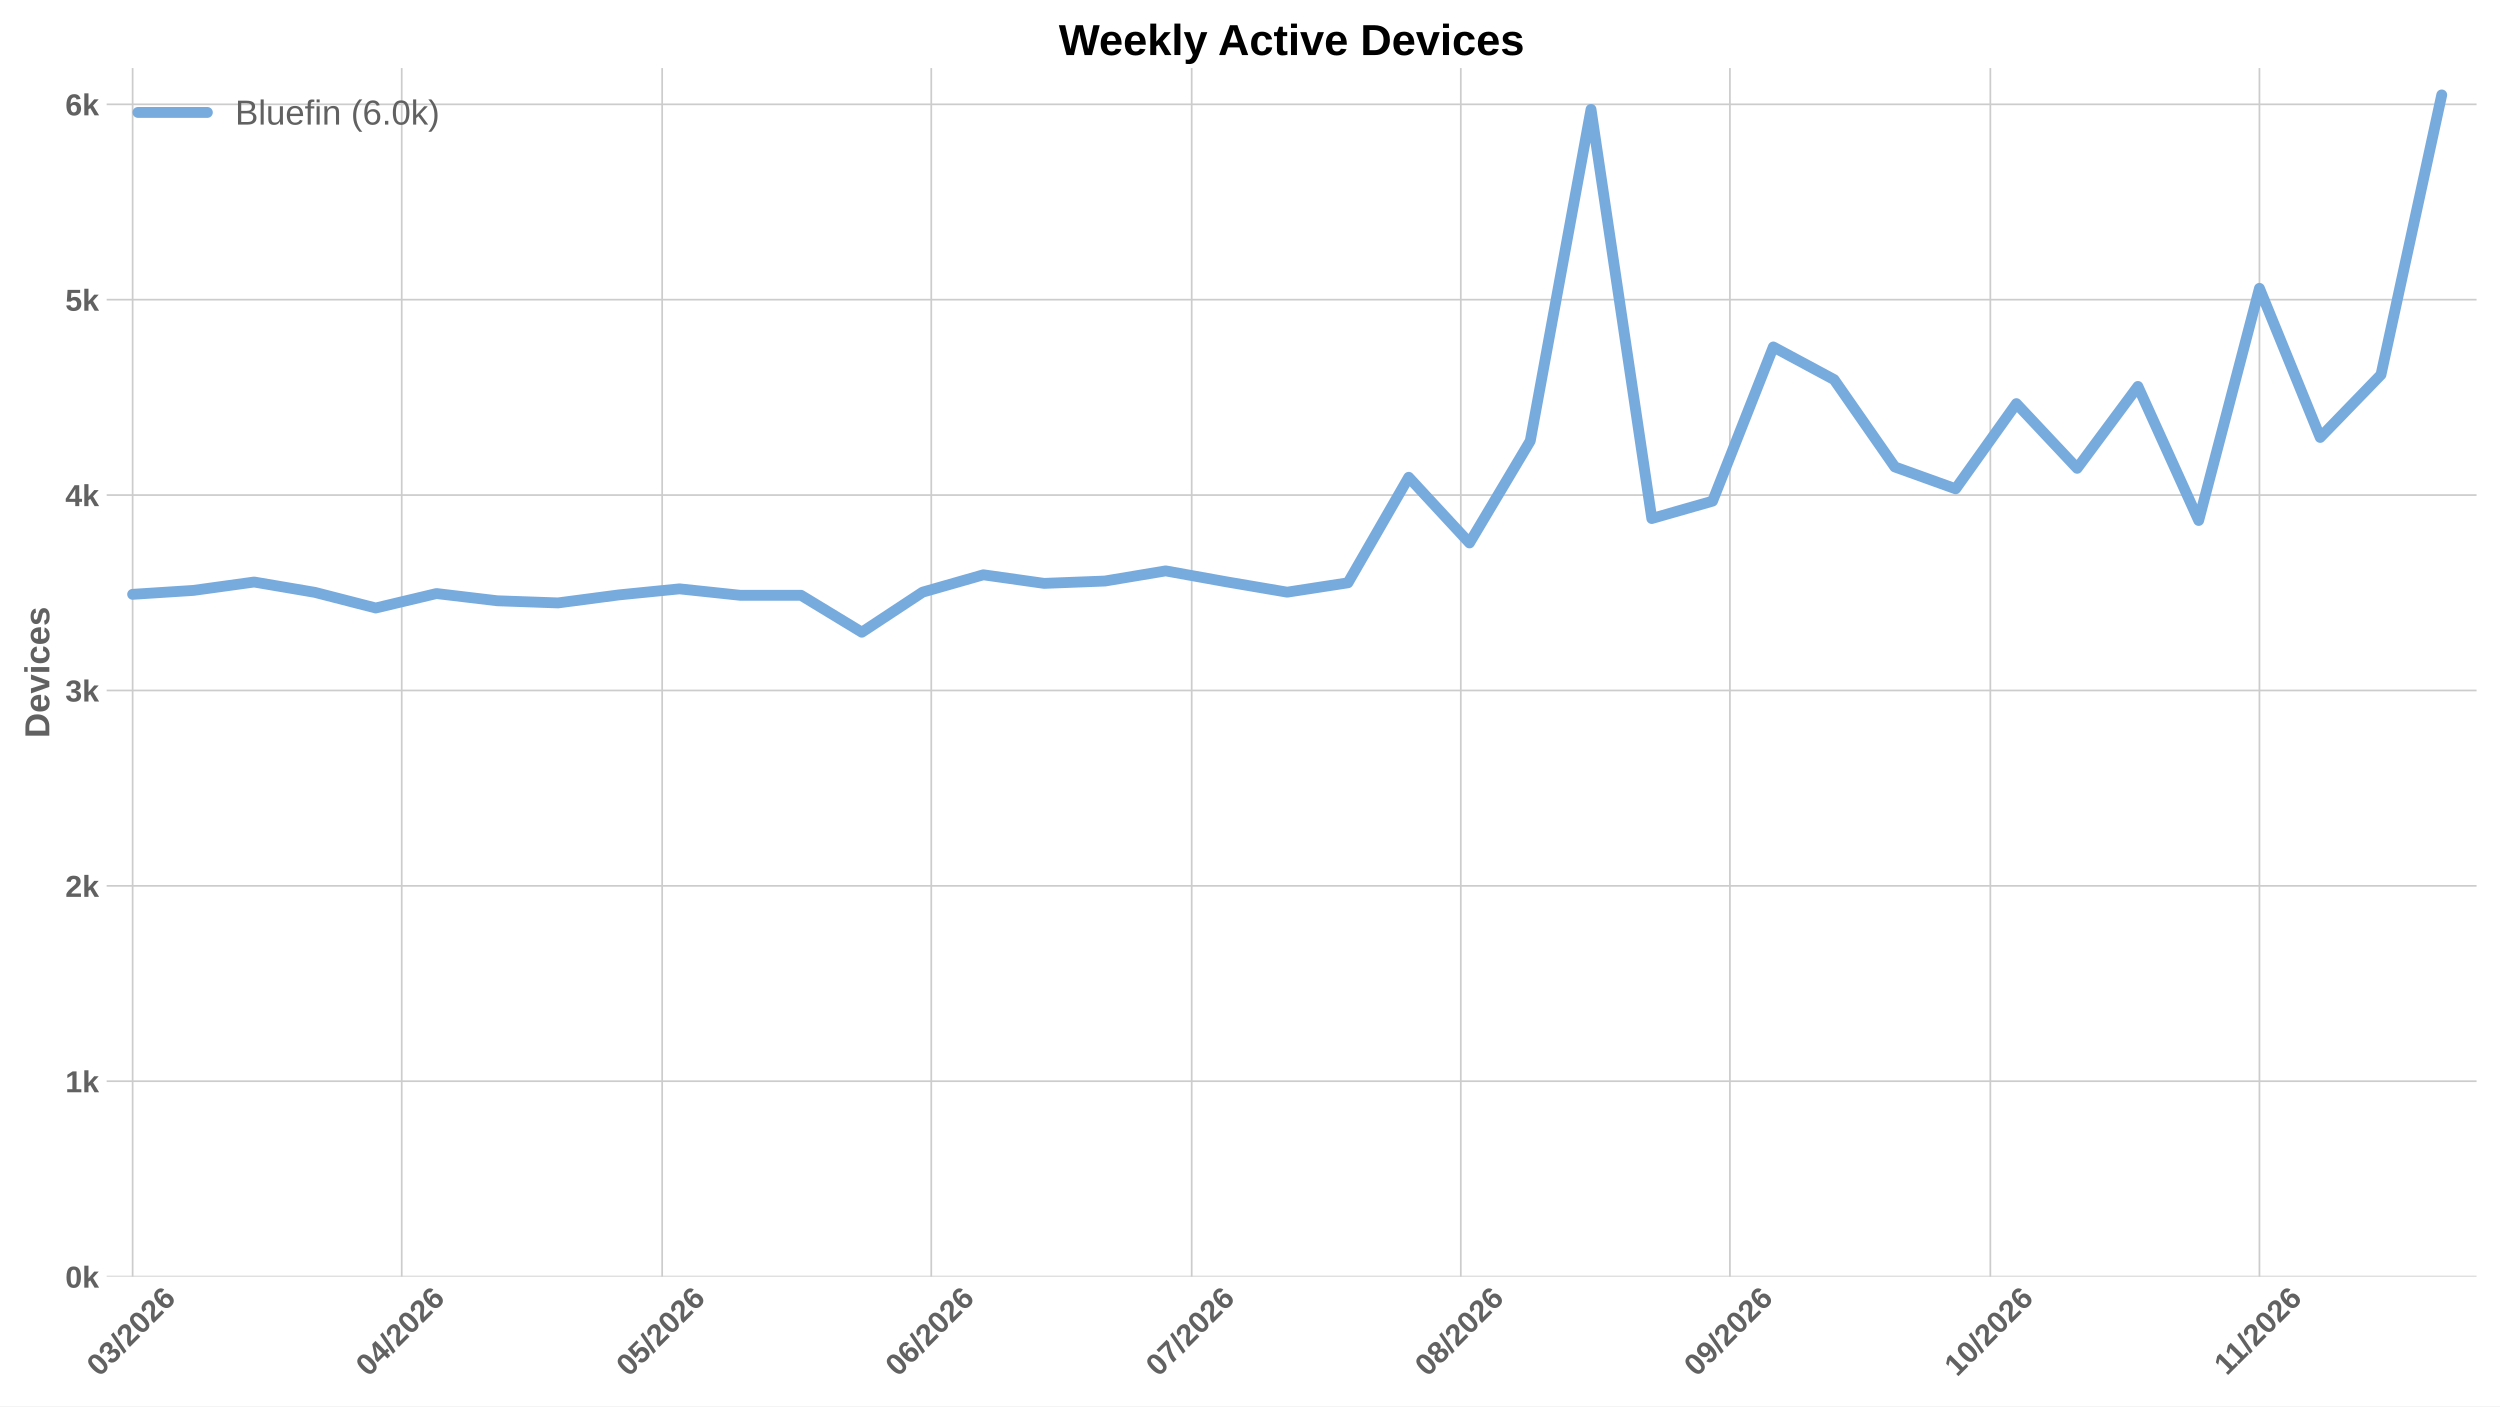
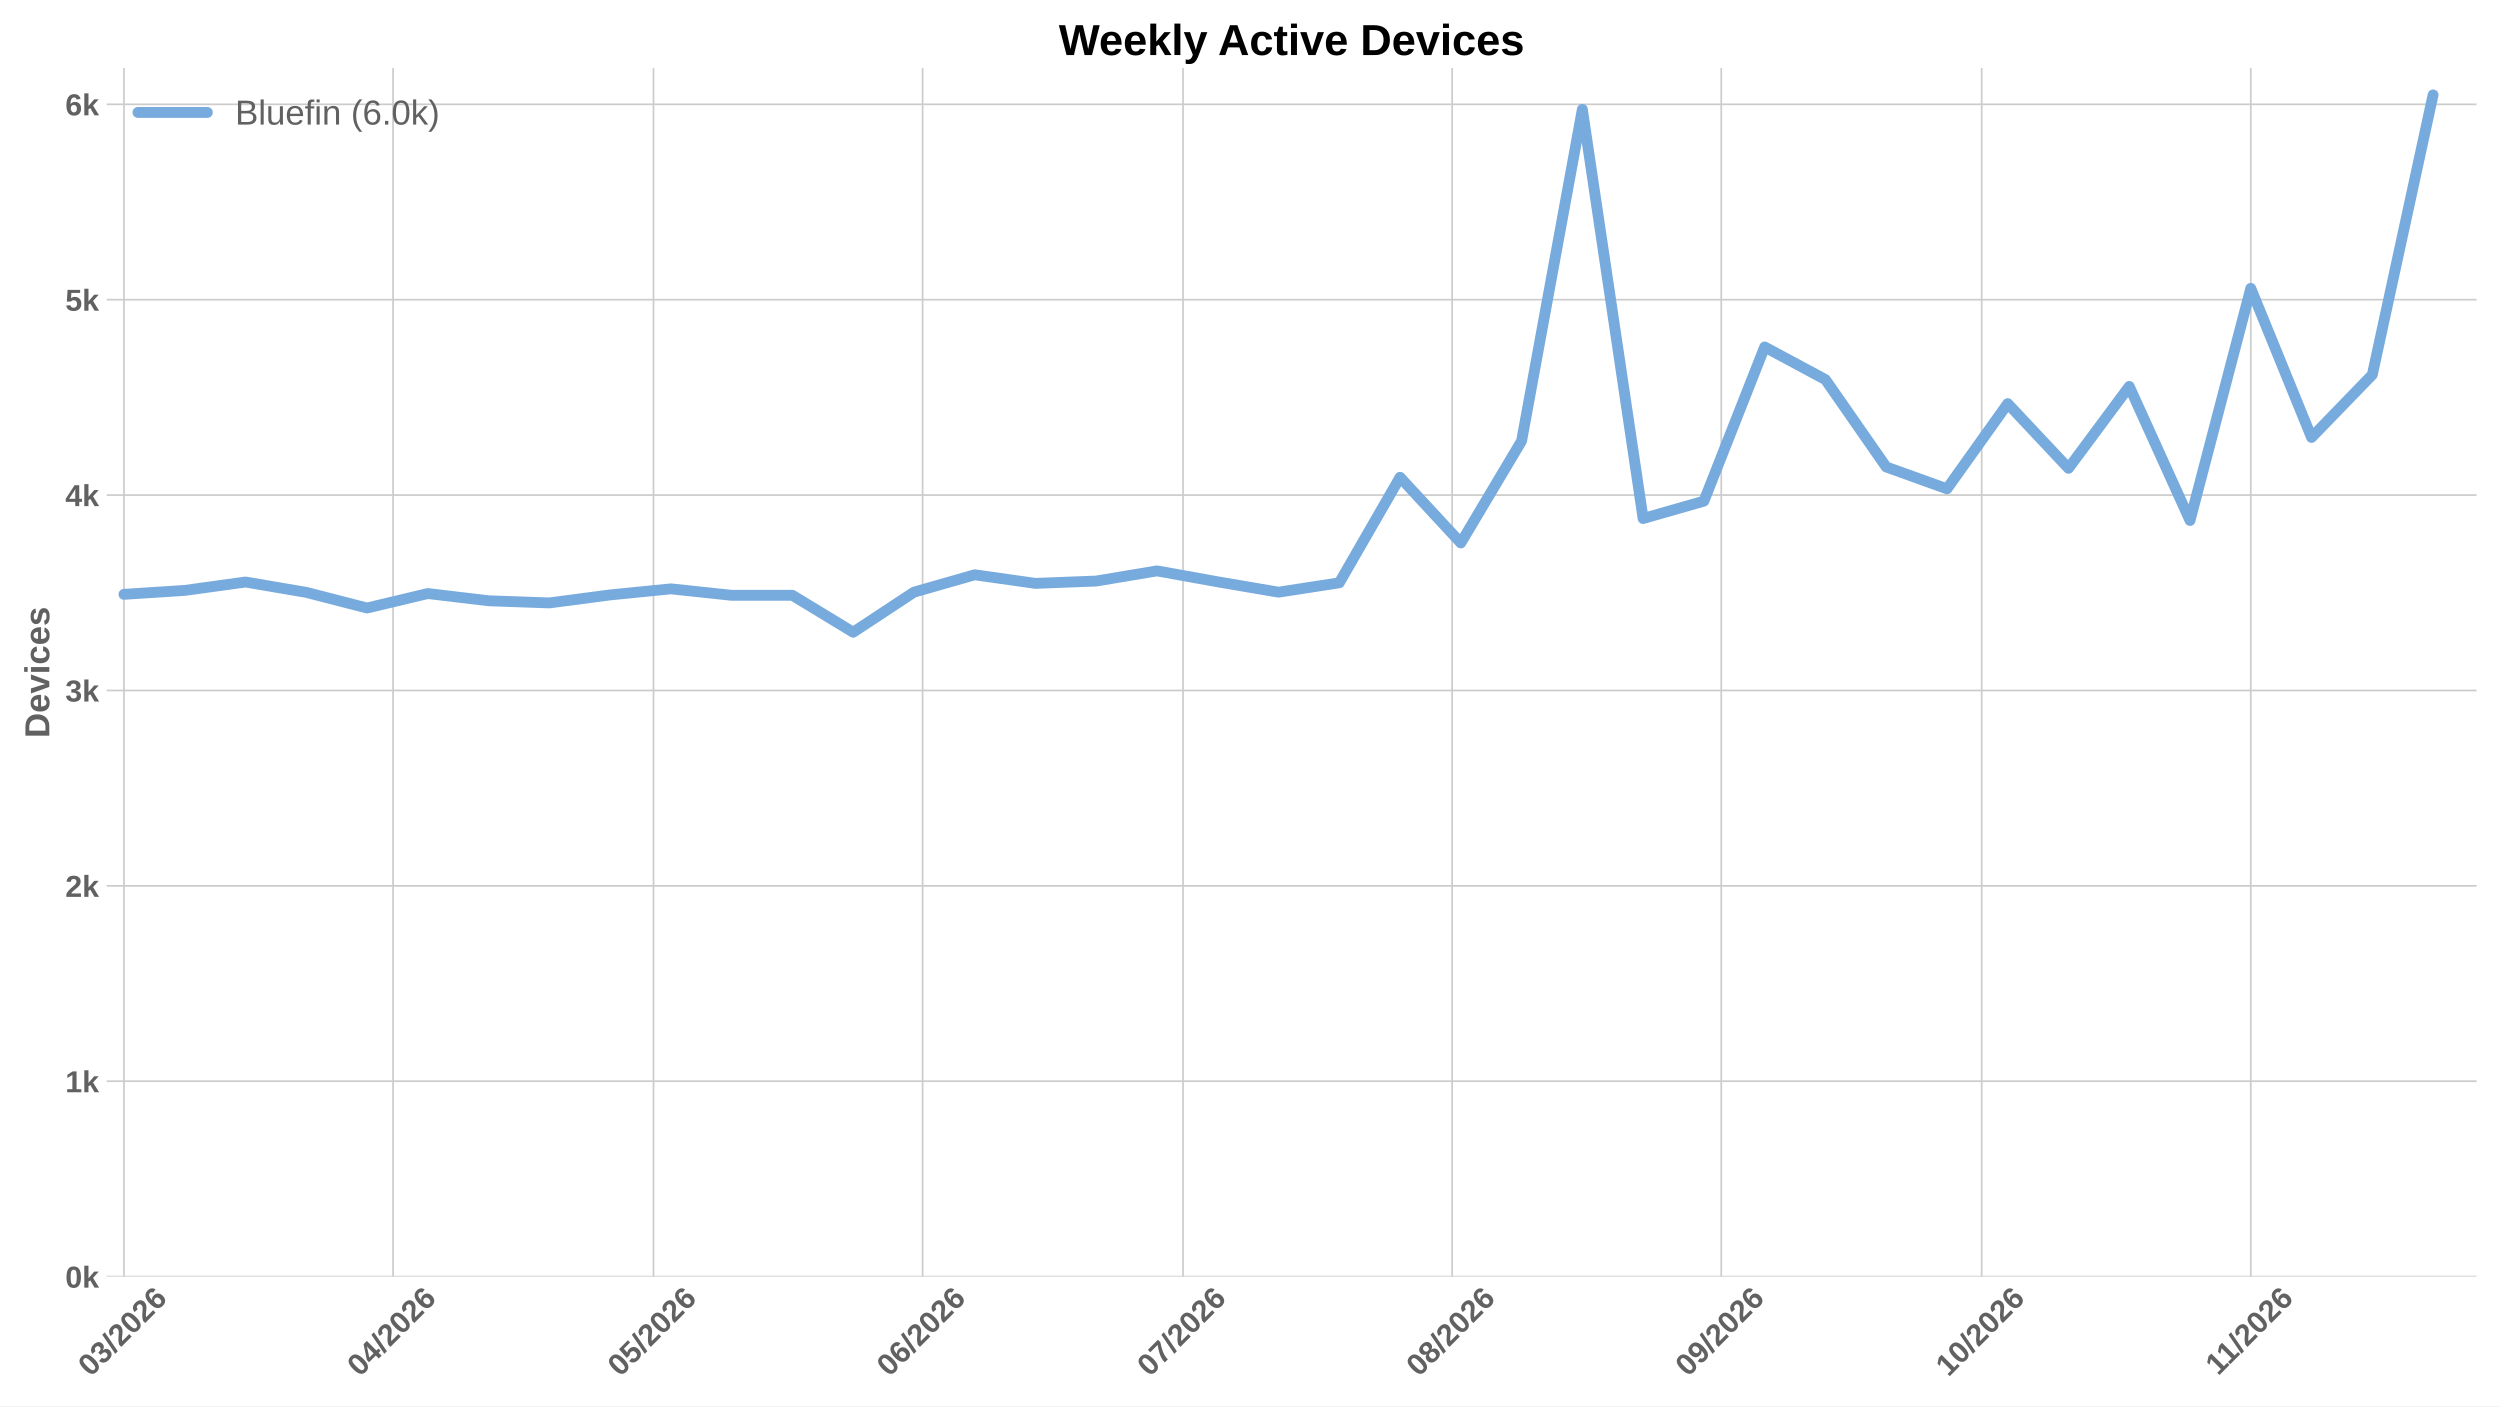
<svg xmlns="http://www.w3.org/2000/svg" xmlns:xlink="http://www.w3.org/1999/xlink" width="1152pt" height="648pt" viewBox="0 0 1152 648" version="1.1">
  <defs>
    <style type="text/css">*{stroke-linejoin: round; stroke-linecap: butt}</style>
  </defs>
  <g id="figure_1">
    <g id="patch_1">
      <path d="M 0 648  L 1152 648  L 1152 0  L 0 0  z " style="fill: #ffffff" />
    </g>
    <g id="axes_1">
      <g id="patch_2">
        <path d="M 49.156 588.262  L 1141.2 588.262  L 1141.2 31.361  L 49.156 31.361  z " style="fill: #ffffff" />
      </g>
      <g id="matplotlib.axis_1">
        <g id="xtick_1">
          <g id="line2d_1">
-             <path d="M 61.113 588.262  L 61.113 31.361  " clip-path="url(#p7c1d4685dc)" style="fill: none; stroke: #cccccc; stroke-width: 0.8; stroke-linecap: round" />
+             <path d="M 57.122 588.262  L 57.122 31.361  " clip-path="url(#p5a95081619)" style="fill: none; stroke: #cccccc; stroke-width: 0.8; stroke-linecap: round" />
          </g>
          <g id="line2d_2" />
          <g id="text_1">
-             <g style="fill: #616161" transform="translate(45.78479 634.7498) rotate(-45) scale(0.14 -0.14)">
+             <g style="fill: #616161" transform="translate(41.79386 634.7498) rotate(-45) scale(0.14 -0.14)">
              <defs>
                <path id="LiberationSans-Bold-13" d="M 3297 2203  Q 3297 1088 2914 512  Q 2531 -63 1766 -63  Q 253 -63 253 2203  Q 253 2994 418 3494  Q 584 3994 915 4231  Q 1247 4469 1791 4469  Q 2572 4469 2934 3903  Q 3297 3338 3297 2203  z M 2416 2203  Q 2416 2813 2356 3150  Q 2297 3488 2165 3634  Q 2034 3781 1784 3781  Q 1519 3781 1383 3632  Q 1247 3484 1189 3148  Q 1131 2813 1131 2203  Q 1131 1600 1192 1261  Q 1253 922 1386 775  Q 1519 628 1772 628  Q 2022 628 2158 783  Q 2294 938 2355 1278  Q 2416 1619 2416 2203  z " transform="scale(0.015625)" />
                <path id="LiberationSans-Bold-16" d="M 3328 1222  Q 3328 603 2922 265  Q 2516 -72 1766 -72  Q 1056 -72 637 254  Q 219 581 147 1197  L 1041 1275  Q 1125 641 1763 641  Q 2078 641 2253 797  Q 2428 953 2428 1275  Q 2428 1569 2215 1725  Q 2003 1881 1584 1881  L 1278 1881  L 1278 2591  L 1566 2591  Q 1944 2591 2134 2745  Q 2325 2900 2325 3188  Q 2325 3459 2173 3614  Q 2022 3769 1731 3769  Q 1459 3769 1292 3619  Q 1125 3469 1100 3194  L 222 3256  Q 291 3825 694 4147  Q 1097 4469 1747 4469  Q 2438 4469 2827 4158  Q 3216 3847 3216 3297  Q 3216 2884 2973 2618  Q 2731 2353 2275 2266  L 2275 2253  Q 2781 2194 3054 1920  Q 3328 1647 3328 1222  z " transform="scale(0.015625)" />
                <path id="LiberationSans-Bold-12" d="M 63 -128  L 972 4638  L 1716 4638  L 822 -128  L 63 -128  z " transform="scale(0.015625)" />
                <path id="LiberationSans-Bold-15" d="M 222 0  L 222 609  Q 394 988 711 1347  Q 1028 1706 1509 2097  Q 1972 2472 2158 2715  Q 2344 2959 2344 3194  Q 2344 3769 1766 3769  Q 1484 3769 1336 3617  Q 1188 3466 1144 3163  L 259 3213  Q 334 3825 717 4147  Q 1100 4469 1759 4469  Q 2472 4469 2853 4144  Q 3234 3819 3234 3231  Q 3234 2922 3112 2672  Q 2991 2422 2800 2211  Q 2609 2000 2376 1815  Q 2144 1631 1925 1456  Q 1706 1281 1526 1103  Q 1347 925 1259 722  L 3303 722  L 3303 0  L 222 0  z " transform="scale(0.015625)" />
                <path id="LiberationSans-Bold-19" d="M 3328 1441  Q 3328 738 2934 337  Q 2541 -63 1847 -63  Q 1069 -63 651 482  Q 234 1028 234 2100  Q 234 3278 657 3873  Q 1081 4469 1869 4469  Q 2428 4469 2751 4222  Q 3075 3975 3209 3456  L 2381 3341  Q 2263 3775 1850 3775  Q 1497 3775 1295 3422  Q 1094 3069 1094 2350  Q 1234 2584 1484 2709  Q 1734 2834 2050 2834  Q 2641 2834 2984 2459  Q 3328 2084 3328 1441  z M 2447 1416  Q 2447 1791 2273 1989  Q 2100 2188 1797 2188  Q 1506 2188 1331 2002  Q 1156 1816 1156 1509  Q 1156 1125 1339 873  Q 1522 622 1819 622  Q 2116 622 2281 833  Q 2447 1044 2447 1416  z " transform="scale(0.015625)" />
              </defs>
              <use xlink:href="#LiberationSans-Bold-13" />
              <use xlink:href="#LiberationSans-Bold-16" transform="translate(55.60938 0)" />
              <use xlink:href="#LiberationSans-Bold-12" transform="translate(111.2188 0)" />
              <use xlink:href="#LiberationSans-Bold-15" transform="translate(139 0)" />
              <use xlink:href="#LiberationSans-Bold-13" transform="translate(194.6094 0)" />
              <use xlink:href="#LiberationSans-Bold-15" transform="translate(250.2188 0)" />
              <use xlink:href="#LiberationSans-Bold-19" transform="translate(305.8281 0)" />
            </g>
          </g>
        </g>
        <g id="xtick_2">
          <g id="line2d_3">
-             <path d="M 185.118 588.262  L 185.118 31.361  " clip-path="url(#p7c1d4685dc)" style="fill: none; stroke: #cccccc; stroke-width: 0.8; stroke-linecap: round" />
+             <path d="M 181.127 588.262  L 181.127 31.361  " clip-path="url(#p5a95081619)" style="fill: none; stroke: #cccccc; stroke-width: 0.8; stroke-linecap: round" />
          </g>
          <g id="line2d_4" />
          <g id="text_2">
-             <g style="fill: #616161" transform="translate(169.7898 634.7498) rotate(-45) scale(0.14 -0.14)">
+             <g style="fill: #616161" transform="translate(165.7989 634.7498) rotate(-45) scale(0.14 -0.14)">
              <defs>
                <path id="LiberationSans-Bold-17" d="M 2938 897  L 2938 0  L 2100 0  L 2100 897  L 97 897  L 97 1556  L 1956 4403  L 2938 4403  L 2938 1550  L 3525 1550  L 3525 897  L 2938 897  z M 2100 2991  Q 2100 3159 2111 3356  Q 2122 3553 2128 3609  Q 2047 3434 1834 3103  L 813 1550  L 2100 1550  L 2100 2991  z " transform="scale(0.015625)" />
              </defs>
              <use xlink:href="#LiberationSans-Bold-13" />
              <use xlink:href="#LiberationSans-Bold-17" transform="translate(55.60938 0)" />
              <use xlink:href="#LiberationSans-Bold-12" transform="translate(111.2188 0)" />
              <use xlink:href="#LiberationSans-Bold-15" transform="translate(139 0)" />
              <use xlink:href="#LiberationSans-Bold-13" transform="translate(194.6094 0)" />
              <use xlink:href="#LiberationSans-Bold-15" transform="translate(250.2188 0)" />
              <use xlink:href="#LiberationSans-Bold-19" transform="translate(305.8281 0)" />
            </g>
          </g>
        </g>
        <g id="xtick_3">
          <g id="line2d_5">
-             <path d="M 305.123 588.262  L 305.123 31.361  " clip-path="url(#p7c1d4685dc)" style="fill: none; stroke: #cccccc; stroke-width: 0.8; stroke-linecap: round" />
+             <path d="M 301.132 588.262  L 301.132 31.361  " clip-path="url(#p5a95081619)" style="fill: none; stroke: #cccccc; stroke-width: 0.8; stroke-linecap: round" />
          </g>
          <g id="line2d_6" />
          <g id="text_3">
-             <g style="fill: #616161" transform="translate(289.7947 634.7498) rotate(-45) scale(0.14 -0.14)">
+             <g style="fill: #616161" transform="translate(285.8038 634.7498) rotate(-45) scale(0.14 -0.14)">
              <defs>
                <path id="LiberationSans-Bold-18" d="M 3381 1466  Q 3381 766 2945 351  Q 2509 -63 1750 -63  Q 1088 -63 689 235  Q 291 534 197 1100  L 1075 1172  Q 1144 891 1319 762  Q 1494 634 1759 634  Q 2088 634 2283 843  Q 2478 1053 2478 1447  Q 2478 1794 2293 2001  Q 2109 2209 1778 2209  Q 1413 2209 1181 1925  L 325 1925  L 478 4403  L 3125 4403  L 3125 3750  L 1275 3750  L 1203 2638  Q 1522 2919 2000 2919  Q 2628 2919 3004 2528  Q 3381 2138 3381 1466  z " transform="scale(0.015625)" />
              </defs>
              <use xlink:href="#LiberationSans-Bold-13" />
              <use xlink:href="#LiberationSans-Bold-18" transform="translate(55.60938 0)" />
              <use xlink:href="#LiberationSans-Bold-12" transform="translate(111.2188 0)" />
              <use xlink:href="#LiberationSans-Bold-15" transform="translate(139 0)" />
              <use xlink:href="#LiberationSans-Bold-13" transform="translate(194.6094 0)" />
              <use xlink:href="#LiberationSans-Bold-15" transform="translate(250.2188 0)" />
              <use xlink:href="#LiberationSans-Bold-19" transform="translate(305.8281 0)" />
            </g>
          </g>
        </g>
        <g id="xtick_4">
          <g id="line2d_7">
-             <path d="M 429.128 588.262  L 429.128 31.361  " clip-path="url(#p7c1d4685dc)" style="fill: none; stroke: #cccccc; stroke-width: 0.8; stroke-linecap: round" />
+             <path d="M 425.137 588.262  L 425.137 31.361  " clip-path="url(#p5a95081619)" style="fill: none; stroke: #cccccc; stroke-width: 0.8; stroke-linecap: round" />
          </g>
          <g id="line2d_8" />
          <g id="text_4">
-             <g style="fill: #616161" transform="translate(413.7997 634.7498) rotate(-45) scale(0.14 -0.14)">
+             <g style="fill: #616161" transform="translate(409.8088 634.7498) rotate(-45) scale(0.14 -0.14)">
              <use xlink:href="#LiberationSans-Bold-13" />
              <use xlink:href="#LiberationSans-Bold-19" transform="translate(55.60938 0)" />
              <use xlink:href="#LiberationSans-Bold-12" transform="translate(111.2188 0)" />
              <use xlink:href="#LiberationSans-Bold-15" transform="translate(139 0)" />
              <use xlink:href="#LiberationSans-Bold-13" transform="translate(194.6094 0)" />
              <use xlink:href="#LiberationSans-Bold-15" transform="translate(250.2188 0)" />
              <use xlink:href="#LiberationSans-Bold-19" transform="translate(305.8281 0)" />
            </g>
          </g>
        </g>
        <g id="xtick_5">
          <g id="line2d_9">
-             <path d="M 549.133 588.262  L 549.133 31.361  " clip-path="url(#p7c1d4685dc)" style="fill: none; stroke: #cccccc; stroke-width: 0.8; stroke-linecap: round" />
+             <path d="M 545.142 588.262  L 545.142 31.361  " clip-path="url(#p5a95081619)" style="fill: none; stroke: #cccccc; stroke-width: 0.8; stroke-linecap: round" />
          </g>
          <g id="line2d_10" />
          <g id="text_5">
-             <g style="fill: #616161" transform="translate(533.8046 634.7498) rotate(-45) scale(0.14 -0.14)">
+             <g style="fill: #616161" transform="translate(529.8137 634.7498) rotate(-45) scale(0.14 -0.14)">
              <defs>
                <path id="LiberationSans-Bold-1a" d="M 3278 3706  Q 2981 3238 2717 2797  Q 2453 2356 2256 1911  Q 2059 1466 1945 995  Q 1831 525 1831 0  L 916 0  Q 916 550 1059 1064  Q 1203 1578 1475 2111  Q 1747 2644 2463 3681  L 275 3681  L 275 4403  L 3278 4403  L 3278 3706  z " transform="scale(0.015625)" />
              </defs>
              <use xlink:href="#LiberationSans-Bold-13" />
              <use xlink:href="#LiberationSans-Bold-1a" transform="translate(55.60938 0)" />
              <use xlink:href="#LiberationSans-Bold-12" transform="translate(111.2188 0)" />
              <use xlink:href="#LiberationSans-Bold-15" transform="translate(139 0)" />
              <use xlink:href="#LiberationSans-Bold-13" transform="translate(194.6094 0)" />
              <use xlink:href="#LiberationSans-Bold-15" transform="translate(250.2188 0)" />
              <use xlink:href="#LiberationSans-Bold-19" transform="translate(305.8281 0)" />
            </g>
          </g>
        </g>
        <g id="xtick_6">
          <g id="line2d_11">
-             <path d="M 673.138 588.262  L 673.138 31.361  " clip-path="url(#p7c1d4685dc)" style="fill: none; stroke: #cccccc; stroke-width: 0.8; stroke-linecap: round" />
+             <path d="M 669.147 588.262  L 669.147 31.361  " clip-path="url(#p5a95081619)" style="fill: none; stroke: #cccccc; stroke-width: 0.8; stroke-linecap: round" />
          </g>
          <g id="line2d_12" />
          <g id="text_6">
-             <g style="fill: #616161" transform="translate(657.8097 634.7498) rotate(-45) scale(0.14 -0.14)">
+             <g style="fill: #616161" transform="translate(653.8187 634.7498) rotate(-45) scale(0.14 -0.14)">
              <defs>
                <path id="LiberationSans-Bold-1b" d="M 3363 1241  Q 3363 622 2953 279  Q 2544 -63 1784 -63  Q 1031 -63 617 278  Q 203 619 203 1234  Q 203 1656 447 1945  Q 691 2234 1100 2303  L 1100 2316  Q 744 2394 525 2669  Q 306 2944 306 3303  Q 306 3844 689 4156  Q 1072 4469 1772 4469  Q 2488 4469 2870 4164  Q 3253 3859 3253 3297  Q 3253 2938 3036 2666  Q 2819 2394 2453 2322  L 2453 2309  Q 2878 2241 3120 1961  Q 3363 1681 3363 1241  z M 2350 3250  Q 2350 3563 2206 3708  Q 2063 3853 1772 3853  Q 1203 3853 1203 3250  Q 1203 2619 1778 2619  Q 2066 2619 2208 2766  Q 2350 2913 2350 3250  z M 2453 1313  Q 2453 2003 1766 2003  Q 1447 2003 1276 1822  Q 1106 1641 1106 1300  Q 1106 913 1275 734  Q 1444 556 1791 556  Q 2131 556 2292 734  Q 2453 913 2453 1313  z " transform="scale(0.015625)" />
              </defs>
              <use xlink:href="#LiberationSans-Bold-13" />
              <use xlink:href="#LiberationSans-Bold-1b" transform="translate(55.60938 0)" />
              <use xlink:href="#LiberationSans-Bold-12" transform="translate(111.2188 0)" />
              <use xlink:href="#LiberationSans-Bold-15" transform="translate(139 0)" />
              <use xlink:href="#LiberationSans-Bold-13" transform="translate(194.6094 0)" />
              <use xlink:href="#LiberationSans-Bold-15" transform="translate(250.2188 0)" />
              <use xlink:href="#LiberationSans-Bold-19" transform="translate(305.8281 0)" />
            </g>
          </g>
        </g>
        <g id="xtick_7">
          <g id="line2d_13">
-             <path d="M 797.143 588.262  L 797.143 31.361  " clip-path="url(#p7c1d4685dc)" style="fill: none; stroke: #cccccc; stroke-width: 0.8; stroke-linecap: round" />
+             <path d="M 793.152 588.262  L 793.152 31.361  " clip-path="url(#p5a95081619)" style="fill: none; stroke: #cccccc; stroke-width: 0.8; stroke-linecap: round" />
          </g>
          <g id="line2d_14" />
          <g id="text_7">
-             <g style="fill: #616161" transform="translate(781.8147 634.7498) rotate(-45) scale(0.14 -0.14)">
+             <g style="fill: #616161" transform="translate(777.8238 634.7498) rotate(-45) scale(0.14 -0.14)">
              <defs>
                <path id="LiberationSans-Bold-1c" d="M 3322 2272  Q 3322 1100 2894 518  Q 2466 -63 1678 -63  Q 1097 -63 767 185  Q 438 434 300 972  L 1125 1088  Q 1247 628 1688 628  Q 2056 628 2254 981  Q 2453 1334 2459 2028  Q 2341 1794 2070 1661  Q 1800 1528 1488 1528  Q 906 1528 564 1923  Q 222 2319 222 2994  Q 222 3688 623 4078  Q 1025 4469 1759 4469  Q 2550 4469 2936 3920  Q 3322 3372 3322 2272  z M 2394 2888  Q 2394 3297 2214 3539  Q 2034 3781 1738 3781  Q 1447 3781 1280 3570  Q 1113 3359 1113 2988  Q 1113 2622 1278 2401  Q 1444 2181 1741 2181  Q 2022 2181 2208 2373  Q 2394 2566 2394 2888  z " transform="scale(0.015625)" />
              </defs>
              <use xlink:href="#LiberationSans-Bold-13" />
              <use xlink:href="#LiberationSans-Bold-1c" transform="translate(55.60938 0)" />
              <use xlink:href="#LiberationSans-Bold-12" transform="translate(111.2188 0)" />
              <use xlink:href="#LiberationSans-Bold-15" transform="translate(139 0)" />
              <use xlink:href="#LiberationSans-Bold-13" transform="translate(194.6094 0)" />
              <use xlink:href="#LiberationSans-Bold-15" transform="translate(250.2188 0)" />
              <use xlink:href="#LiberationSans-Bold-19" transform="translate(305.8281 0)" />
            </g>
          </g>
        </g>
        <g id="xtick_8">
          <g id="line2d_15">
-             <path d="M 917.148 588.262  L 917.148 31.361  " clip-path="url(#p7c1d4685dc)" style="fill: none; stroke: #cccccc; stroke-width: 0.8; stroke-linecap: round" />
+             <path d="M 913.157 588.262  L 913.157 31.361  " clip-path="url(#p5a95081619)" style="fill: none; stroke: #cccccc; stroke-width: 0.8; stroke-linecap: round" />
          </g>
          <g id="line2d_16" />
          <g id="text_8">
-             <g style="fill: #616161" transform="translate(901.8196 634.7498) rotate(-45) scale(0.14 -0.14)">
+             <g style="fill: #616161" transform="translate(897.8286 634.7498) rotate(-45) scale(0.14 -0.14)">
              <defs>
                <path id="LiberationSans-Bold-14" d="M 403 0  L 403 653  L 1494 653  L 1494 3656  L 438 2997  L 438 3688  L 1541 4403  L 2372 4403  L 2372 653  L 3381 653  L 3381 0  L 403 0  z " transform="scale(0.015625)" />
              </defs>
              <use xlink:href="#LiberationSans-Bold-14" />
              <use xlink:href="#LiberationSans-Bold-13" transform="translate(55.60938 0)" />
              <use xlink:href="#LiberationSans-Bold-12" transform="translate(111.2188 0)" />
              <use xlink:href="#LiberationSans-Bold-15" transform="translate(139 0)" />
              <use xlink:href="#LiberationSans-Bold-13" transform="translate(194.6094 0)" />
              <use xlink:href="#LiberationSans-Bold-15" transform="translate(250.2188 0)" />
              <use xlink:href="#LiberationSans-Bold-19" transform="translate(305.8281 0)" />
            </g>
          </g>
        </g>
        <g id="xtick_9">
          <g id="line2d_17">
-             <path d="M 1041.153 588.262  L 1041.153 31.361  " clip-path="url(#p7c1d4685dc)" style="fill: none; stroke: #cccccc; stroke-width: 0.8; stroke-linecap: round" />
+             <path d="M 1037.162 588.262  L 1037.162 31.361  " clip-path="url(#p5a95081619)" style="fill: none; stroke: #cccccc; stroke-width: 0.8; stroke-linecap: round" />
          </g>
          <g id="line2d_18" />
          <g id="text_9">
-             <g style="fill: #616161" transform="translate(1026.098 634.2038) rotate(-45) scale(0.14 -0.14)">
+             <g style="fill: #616161" transform="translate(1022.107 634.2038) rotate(-45) scale(0.14 -0.14)">
              <use xlink:href="#LiberationSans-Bold-14" />
              <use xlink:href="#LiberationSans-Bold-14" transform="translate(50.09375 0)" />
              <use xlink:href="#LiberationSans-Bold-12" transform="translate(105.7031 0)" />
              <use xlink:href="#LiberationSans-Bold-15" transform="translate(133.4844 0)" />
              <use xlink:href="#LiberationSans-Bold-13" transform="translate(189.0938 0)" />
              <use xlink:href="#LiberationSans-Bold-15" transform="translate(244.7031 0)" />
              <use xlink:href="#LiberationSans-Bold-19" transform="translate(300.3125 0)" />
            </g>
          </g>
        </g>
      </g>
      <g id="matplotlib.axis_2">
        <g id="ytick_1">
          <g id="line2d_19">
-             <path d="M 49.156 588.262  L 1141.2 588.262  " clip-path="url(#p7c1d4685dc)" style="fill: none; stroke: #cccccc; stroke-width: 0.8; stroke-linecap: round" />
+             <path d="M 49.156 588.262  L 1141.2 588.262  " clip-path="url(#p5a95081619)" style="fill: none; stroke: #cccccc; stroke-width: 0.8; stroke-linecap: round" />
          </g>
          <g id="line2d_20" />
          <g id="text_10">
            <g style="fill: #616161" transform="translate(30.085 593.3584) scale(0.14 -0.14)">
              <defs>
                <path id="LiberationSans-Bold-4e" d="M 2606 0  L 1703 1531  L 1325 1269  L 1325 0  L 447 0  L 447 4638  L 1325 4638  L 1325 1981  L 2531 3381  L 3475 3381  L 2288 2063  L 3566 0  L 2606 0  z " transform="scale(0.015625)" />
              </defs>
              <use xlink:href="#LiberationSans-Bold-13" />
              <use xlink:href="#LiberationSans-Bold-4e" transform="translate(55.60938 0)" />
            </g>
          </g>
        </g>
        <g id="ytick_2">
          <g id="line2d_21">
-             <path d="M 49.156 498.229  L 1141.2 498.229  " clip-path="url(#p7c1d4685dc)" style="fill: none; stroke: #cccccc; stroke-width: 0.8; stroke-linecap: round" />
+             <path d="M 49.156 498.229  L 1141.2 498.229  " clip-path="url(#p5a95081619)" style="fill: none; stroke: #cccccc; stroke-width: 0.8; stroke-linecap: round" />
          </g>
          <g id="line2d_22" />
          <g id="text_11">
            <g style="fill: #616161" transform="translate(30.085 503.325) scale(0.14 -0.14)">
              <use xlink:href="#LiberationSans-Bold-14" />
              <use xlink:href="#LiberationSans-Bold-4e" transform="translate(55.60938 0)" />
            </g>
          </g>
        </g>
        <g id="ytick_3">
          <g id="line2d_23">
-             <path d="M 49.156 408.195  L 1141.2 408.195  " clip-path="url(#p7c1d4685dc)" style="fill: none; stroke: #cccccc; stroke-width: 0.8; stroke-linecap: round" />
+             <path d="M 49.156 408.195  L 1141.2 408.195  " clip-path="url(#p5a95081619)" style="fill: none; stroke: #cccccc; stroke-width: 0.8; stroke-linecap: round" />
          </g>
          <g id="line2d_24" />
          <g id="text_12">
            <g style="fill: #616161" transform="translate(30.085 413.2916) scale(0.14 -0.14)">
              <use xlink:href="#LiberationSans-Bold-15" />
              <use xlink:href="#LiberationSans-Bold-4e" transform="translate(55.60938 0)" />
            </g>
          </g>
        </g>
        <g id="ytick_4">
          <g id="line2d_25">
-             <path d="M 49.156 318.162  L 1141.2 318.162  " clip-path="url(#p7c1d4685dc)" style="fill: none; stroke: #cccccc; stroke-width: 0.8; stroke-linecap: round" />
+             <path d="M 49.156 318.162  L 1141.2 318.162  " clip-path="url(#p5a95081619)" style="fill: none; stroke: #cccccc; stroke-width: 0.8; stroke-linecap: round" />
          </g>
          <g id="line2d_26" />
          <g id="text_13">
            <g style="fill: #616161" transform="translate(30.085 323.2582) scale(0.14 -0.14)">
              <use xlink:href="#LiberationSans-Bold-16" />
              <use xlink:href="#LiberationSans-Bold-4e" transform="translate(55.60938 0)" />
            </g>
          </g>
        </g>
        <g id="ytick_5">
          <g id="line2d_27">
-             <path d="M 49.156 228.129  L 1141.2 228.129  " clip-path="url(#p7c1d4685dc)" style="fill: none; stroke: #cccccc; stroke-width: 0.8; stroke-linecap: round" />
+             <path d="M 49.156 228.129  L 1141.2 228.129  " clip-path="url(#p5a95081619)" style="fill: none; stroke: #cccccc; stroke-width: 0.8; stroke-linecap: round" />
          </g>
          <g id="line2d_28" />
          <g id="text_14">
            <g style="fill: #616161" transform="translate(30.085 233.2248) scale(0.14 -0.14)">
              <use xlink:href="#LiberationSans-Bold-17" />
              <use xlink:href="#LiberationSans-Bold-4e" transform="translate(55.60938 0)" />
            </g>
          </g>
        </g>
        <g id="ytick_6">
          <g id="line2d_29">
-             <path d="M 49.156 138.095  L 1141.2 138.095  " clip-path="url(#p7c1d4685dc)" style="fill: none; stroke: #cccccc; stroke-width: 0.8; stroke-linecap: round" />
+             <path d="M 49.156 138.095  L 1141.2 138.095  " clip-path="url(#p5a95081619)" style="fill: none; stroke: #cccccc; stroke-width: 0.8; stroke-linecap: round" />
          </g>
          <g id="line2d_30" />
          <g id="text_15">
            <g style="fill: #616161" transform="translate(30.085 143.1914) scale(0.14 -0.14)">
              <use xlink:href="#LiberationSans-Bold-18" />
              <use xlink:href="#LiberationSans-Bold-4e" transform="translate(55.60938 0)" />
            </g>
          </g>
        </g>
        <g id="ytick_7">
          <g id="line2d_31">
-             <path d="M 49.156 48.062  L 1141.2 48.062  " clip-path="url(#p7c1d4685dc)" style="fill: none; stroke: #cccccc; stroke-width: 0.8; stroke-linecap: round" />
+             <path d="M 49.156 48.062  L 1141.2 48.062  " clip-path="url(#p5a95081619)" style="fill: none; stroke: #cccccc; stroke-width: 0.8; stroke-linecap: round" />
          </g>
          <g id="line2d_32" />
          <g id="text_16">
            <g style="fill: #616161" transform="translate(30.085 53.15794) scale(0.14 -0.14)">
              <use xlink:href="#LiberationSans-Bold-19" />
              <use xlink:href="#LiberationSans-Bold-4e" transform="translate(55.60938 0)" />
            </g>
          </g>
        </g>
        <g id="text_17">
          <g style="fill: #616161" transform="translate(22.71781 340.0552) rotate(-90) scale(0.16 -0.16)">
            <defs>
              <path id="LiberationSans-Bold-27" d="M 4353 2234  Q 4353 1553 4086 1045  Q 3819 538 3330 269  Q 2841 0 2209 0  L 428 0  L 428 4403  L 2022 4403  Q 3134 4403 3743 3842  Q 4353 3281 4353 2234  z M 3425 2234  Q 3425 2944 3056 3317  Q 2688 3691 2003 3691  L 1350 3691  L 1350 713  L 2131 713  Q 2725 713 3075 1122  Q 3425 1531 3425 2234  z " transform="scale(0.015625)" />
              <path id="LiberationSans-Bold-48" d="M 1831 -63  Q 1069 -63 659 389  Q 250 841 250 1706  Q 250 2544 665 2994  Q 1081 3444 1844 3444  Q 2572 3444 2956 2961  Q 3341 2478 3341 1547  L 3341 1522  L 1172 1522  Q 1172 1028 1355 776  Q 1538 525 1875 525  Q 2341 525 2463 928  L 3291 856  Q 2931 -63 1831 -63  z M 1831 2891  Q 1522 2891 1355 2675  Q 1188 2459 1178 2072  L 2491 2072  Q 2466 2481 2294 2686  Q 2122 2891 1831 2891  z " transform="scale(0.015625)" />
              <path id="LiberationSans-Bold-59" d="M 2284 0  L 1234 0  L 25 3381  L 953 3381  L 1544 1491  Q 1591 1334 1766 709  Q 1797 838 1894 1159  Q 1991 1481 2613 3381  L 3531 3381  L 2284 0  z " transform="scale(0.015625)" />
              <path id="LiberationSans-Bold-4c" d="M 447 3991  L 447 4638  L 1325 4638  L 1325 3991  L 447 3991  z M 447 0  L 447 3381  L 1325 3381  L 1325 0  L 447 0  z " transform="scale(0.015625)" />
              <path id="LiberationSans-Bold-46" d="M 1856 -63  Q 1088 -63 669 395  Q 250 853 250 1672  Q 250 2509 672 2976  Q 1094 3444 1869 3444  Q 2466 3444 2856 3144  Q 3247 2844 3347 2316  L 2463 2272  Q 2425 2531 2275 2686  Q 2125 2841 1850 2841  Q 1172 2841 1172 1706  Q 1172 538 1863 538  Q 2113 538 2281 695  Q 2450 853 2491 1166  L 3372 1125  Q 3325 778 3123 506  Q 2922 234 2594 85  Q 2266 -63 1856 -63  z " transform="scale(0.015625)" />
              <path id="LiberationSans-Bold-56" d="M 3297 988  Q 3297 497 2895 217  Q 2494 -63 1784 -63  Q 1088 -63 717 157  Q 347 378 225 844  L 997 959  Q 1063 719 1223 619  Q 1384 519 1784 519  Q 2153 519 2322 612  Q 2491 706 2491 906  Q 2491 1069 2355 1164  Q 2219 1259 1894 1325  Q 1150 1472 890 1598  Q 631 1725 495 1926  Q 359 2128 359 2422  Q 359 2906 732 3176  Q 1106 3447 1791 3447  Q 2394 3447 2761 3212  Q 3128 2978 3219 2534  L 2441 2453  Q 2403 2659 2256 2761  Q 2109 2863 1791 2863  Q 1478 2863 1322 2783  Q 1166 2703 1166 2516  Q 1166 2369 1286 2283  Q 1406 2197 1691 2141  Q 2088 2059 2395 1973  Q 2703 1888 2889 1769  Q 3075 1650 3186 1464  Q 3297 1278 3297 988  z " transform="scale(0.015625)" />
            </defs>
            <use xlink:href="#LiberationSans-Bold-27" />
            <use xlink:href="#LiberationSans-Bold-48" transform="translate(72.21875 0)" />
            <use xlink:href="#LiberationSans-Bold-59" transform="translate(127.8281 0)" />
            <use xlink:href="#LiberationSans-Bold-4c" transform="translate(183.4375 0)" />
            <use xlink:href="#LiberationSans-Bold-46" transform="translate(211.2188 0)" />
            <use xlink:href="#LiberationSans-Bold-48" transform="translate(266.8281 0)" />
            <use xlink:href="#LiberationSans-Bold-56" transform="translate(322.4375 0)" />
          </g>
        </g>
      </g>
      <g id="line2d_33">
-         <path d="M 61.113 273.866  L 89.114 272.065  L 117.115 268.193  L 145.117 272.965  L 173.118 280.168  L 201.119 273.505  L 229.12 276.837  L 257.121 277.827  L 285.122 274.136  L 313.123 271.345  L 341.125 274.316  L 369.126 274.316  L 397.127 291.332  L 425.128 272.875  L 453.129 264.862  L 481.13 268.824  L 509.131 267.743  L 537.132 263.062  L 565.134 268.103  L 593.135 272.875  L 621.136 268.554  L 649.137 219.936  L 677.138 250.187  L 705.139 203.189  L 733.14 50.403  L 761.142 238.933  L 789.143 230.92  L 817.144 159.883  L 845.145 174.919  L 873.146 215.164  L 901.147 225.248  L 929.148 185.993  L 957.15 215.794  L 985.151 178.07  L 1013.152 239.833  L 1041.153 132.873  L 1069.154 201.569  L 1097.155 172.668  L 1125.156 43.74  " clip-path="url(#p7c1d4685dc)" style="fill: none; stroke: #77aadd; stroke-width: 5; stroke-linecap: round" />
+         <path d="M 57.122 273.866  L 85.123 272.065  L 113.124 268.193  L 141.126 272.965  L 169.127 280.168  L 197.128 273.505  L 225.129 276.837  L 253.13 277.827  L 281.131 274.136  L 309.132 271.345  L 337.134 274.316  L 365.135 274.316  L 393.136 291.332  L 421.137 272.875  L 449.138 264.862  L 477.139 268.824  L 505.14 267.743  L 533.142 263.062  L 561.143 268.103  L 589.144 272.875  L 617.145 268.554  L 645.146 219.936  L 673.147 250.187  L 701.148 203.189  L 729.15 50.403  L 757.151 238.933  L 785.152 230.92  L 813.153 159.883  L 841.154 174.919  L 869.155 215.164  L 897.156 225.248  L 925.157 185.993  L 953.159 215.794  L 981.16 178.07  L 1009.161 239.833  L 1037.162 132.873  L 1065.163 201.569  L 1093.164 172.668  L 1121.165 43.74  " clip-path="url(#p5a95081619)" style="fill: none; stroke: #77aadd; stroke-width: 5; stroke-linecap: round" />
      </g>
      <g id="patch_3">
        <path d="M 49.156 588.262  L 49.156 31.361  " style="fill: none" />
      </g>
      <g id="patch_4">
        <path d="M 1141.2 588.262  L 1141.2 31.361  " style="fill: none" />
      </g>
      <g id="patch_5">
        <path d="M 49.156 588.262  L 1141.2 588.262  " style="fill: none" />
      </g>
      <g id="patch_6">
        <path d="M 49.156 31.361  L 1141.2 31.361  " style="fill: none" />
      </g>
      <g id="text_18">
        <g transform="translate(487.895 25.36055) scale(0.2 -0.2)">
          <defs>
            <path id="LiberationSans-Bold-3a" d="M 4897 0  L 3803 0  L 3206 2547  Q 3097 2997 3022 3488  Q 2947 3078 2900 2864  Q 2853 2650 2234 0  L 1141 0  L 6 4403  L 941 4403  L 1578 1559  L 1722 872  Q 1809 1306 1892 1701  Q 1975 2097 2516 4403  L 3547 4403  L 4103 2059  Q 4169 1797 4325 872  L 4403 1234  L 4569 1953  L 5100 4403  L 6034 4403  L 4897 0  z " transform="scale(0.015625)" />
            <path id="LiberationSans-Bold-4f" d="M 447 0  L 447 4638  L 1325 4638  L 1325 0  L 447 0  z " transform="scale(0.015625)" />
            <path id="LiberationSans-Bold-5c" d="M 884 -1328  Q 569 -1328 331 -1288  L 331 -663  Q 497 -688 634 -688  Q 822 -688 945 -628  Q 1069 -569 1167 -431  Q 1266 -294 1388 34  L 50 3381  L 978 3381  L 1509 1797  Q 1634 1456 1825 753  L 1903 1050  L 2106 1784  L 2606 3381  L 3525 3381  L 2188 -178  Q 1919 -828 1630 -1078  Q 1341 -1328 884 -1328  z " transform="scale(0.015625)" />
            <path id="LiberationSans-Bold-3" transform="scale(0.015625)" />
            <path id="LiberationSans-Bold-24" d="M 3541 0  L 3150 1125  L 1472 1125  L 1081 0  L 159 0  L 1766 4403  L 2853 4403  L 4453 0  L 3541 0  z M 2309 3725  L 2291 3656  Q 2259 3544 2215 3400  Q 2172 3256 1678 1819  L 2944 1819  L 2509 3084  L 2375 3509  L 2309 3725  z " transform="scale(0.015625)" />
            <path id="LiberationSans-Bold-57" d="M 1313 -56  Q 925 -56 715 155  Q 506 366 506 794  L 506 2788  L 78 2788  L 78 3381  L 550 3381  L 825 4175  L 1375 4175  L 1375 3381  L 2016 3381  L 2016 2788  L 1375 2788  L 1375 1031  Q 1375 784 1469 667  Q 1563 550 1759 550  Q 1863 550 2053 594  L 2053 50  Q 1728 -56 1313 -56  z " transform="scale(0.015625)" />
          </defs>
          <use xlink:href="#LiberationSans-Bold-3a" />
          <use xlink:href="#LiberationSans-Bold-48" transform="translate(92.57812 0)" />
          <use xlink:href="#LiberationSans-Bold-48" transform="translate(148.1875 0)" />
          <use xlink:href="#LiberationSans-Bold-4e" transform="translate(203.7969 0)" />
          <use xlink:href="#LiberationSans-Bold-4f" transform="translate(259.4062 0)" />
          <use xlink:href="#LiberationSans-Bold-5c" transform="translate(287.1875 0)" />
          <use xlink:href="#LiberationSans-Bold-3" transform="translate(342.7969 0)" />
          <use xlink:href="#LiberationSans-Bold-24" transform="translate(366.875 0)" />
          <use xlink:href="#LiberationSans-Bold-46" transform="translate(439.0938 0)" />
          <use xlink:href="#LiberationSans-Bold-57" transform="translate(494.7031 0)" />
          <use xlink:href="#LiberationSans-Bold-4c" transform="translate(528 0)" />
          <use xlink:href="#LiberationSans-Bold-59" transform="translate(555.7812 0)" />
          <use xlink:href="#LiberationSans-Bold-48" transform="translate(611.3906 0)" />
          <use xlink:href="#LiberationSans-Bold-3" transform="translate(667 0)" />
          <use xlink:href="#LiberationSans-Bold-27" transform="translate(694.7812 0)" />
          <use xlink:href="#LiberationSans-Bold-48" transform="translate(767 0)" />
          <use xlink:href="#LiberationSans-Bold-59" transform="translate(822.6094 0)" />
          <use xlink:href="#LiberationSans-Bold-4c" transform="translate(878.2188 0)" />
          <use xlink:href="#LiberationSans-Bold-46" transform="translate(906 0)" />
          <use xlink:href="#LiberationSans-Bold-48" transform="translate(961.6094 0)" />
          <use xlink:href="#LiberationSans-Bold-56" transform="translate(1017.219 0)" />
        </g>
      </g>
      <g id="legend_1">
        <g id="line2d_34">
          <path d="M 63.556 51.809  L 79.556 51.809  L 95.556 51.809  " style="fill: none; stroke: #77aadd; stroke-width: 5; stroke-linecap: round" />
        </g>
        <g id="text_19">
          <g style="fill: #616161" transform="translate(108.3556 57.40898) scale(0.16 -0.16)">
            <defs>
              <path id="LiberationSans-25" d="M 3931 1241  Q 3931 653 3503 326  Q 3075 0 2313 0  L 525 0  L 525 4403  L 2125 4403  Q 3675 4403 3675 3334  Q 3675 2944 3456 2678  Q 3238 2413 2838 2322  Q 3363 2259 3647 1970  Q 3931 1681 3931 1241  z M 3075 3263  Q 3075 3619 2831 3772  Q 2588 3925 2125 3925  L 1122 3925  L 1122 2531  L 2125 2531  Q 2603 2531 2839 2711  Q 3075 2891 3075 3263  z M 3328 1288  Q 3328 2066 2234 2066  L 1122 2066  L 1122 478  L 2281 478  Q 2828 478 3078 681  Q 3328 884 3328 1288  z " transform="scale(0.015625)" />
              <path id="LiberationSans-4f" d="M 431 0  L 431 4638  L 994 4638  L 994 0  L 431 0  z " transform="scale(0.015625)" />
              <path id="LiberationSans-58" d="M 981 3381  L 981 1238  Q 981 903 1047 718  Q 1113 534 1256 453  Q 1400 372 1678 372  Q 2084 372 2318 650  Q 2553 928 2553 1422  L 2553 3381  L 3116 3381  L 3116 722  Q 3116 131 3134 0  L 2603 0  Q 2600 16 2597 84  Q 2594 153 2589 242  Q 2584 331 2578 578  L 2569 578  Q 2375 228 2120 82  Q 1866 -63 1488 -63  Q 931 -63 673 214  Q 416 491 416 1128  L 416 3381  L 981 3381  z " transform="scale(0.015625)" />
              <path id="LiberationSans-48" d="M 863 1572  Q 863 991 1103 675  Q 1344 359 1806 359  Q 2172 359 2392 506  Q 2613 653 2691 878  L 3184 738  Q 2881 -63 1806 -63  Q 1056 -63 664 384  Q 272 831 272 1713  Q 272 2550 664 2997  Q 1056 3444 1784 3444  Q 3275 3444 3275 1647  L 3275 1572  L 863 1572  z M 2694 2003  Q 2647 2538 2422 2783  Q 2197 3028 1775 3028  Q 1366 3028 1127 2754  Q 888 2481 869 2003  L 2694 2003  z " transform="scale(0.015625)" />
              <path id="LiberationSans-49" d="M 1128 2972  L 1128 0  L 566 0  L 566 2972  L 91 2972  L 91 3381  L 566 3381  L 566 3763  Q 566 4225 769 4428  Q 972 4631 1391 4631  Q 1625 4631 1788 4594  L 1788 4166  Q 1647 4191 1538 4191  Q 1322 4191 1225 4081  Q 1128 3972 1128 3684  L 1128 3381  L 1788 3381  L 1788 2972  L 1128 2972  z " transform="scale(0.015625)" />
              <path id="LiberationSans-4c" d="M 428 4100  L 428 4638  L 991 4638  L 991 4100  L 428 4100  z M 428 0  L 428 3381  L 991 3381  L 991 0  L 428 0  z " transform="scale(0.015625)" />
              <path id="LiberationSans-51" d="M 2578 0  L 2578 2144  Q 2578 2478 2512 2662  Q 2447 2847 2303 2928  Q 2159 3009 1881 3009  Q 1475 3009 1240 2731  Q 1006 2453 1006 1959  L 1006 0  L 444 0  L 444 2659  Q 444 3250 425 3381  L 956 3381  Q 959 3366 962 3297  Q 966 3228 970 3139  Q 975 3050 981 2803  L 991 2803  Q 1184 3153 1439 3298  Q 1694 3444 2072 3444  Q 2628 3444 2886 3167  Q 3144 2891 3144 2253  L 3144 0  L 2578 0  z " transform="scale(0.015625)" />
              <path id="LiberationSans-3" transform="scale(0.015625)" />
              <path id="LiberationSans-b" d="M 397 1663  Q 397 2566 680 3284  Q 963 4003 1550 4638  L 2094 4638  Q 1509 3988 1236 3256  Q 963 2525 963 1656  Q 963 791 1233 62  Q 1503 -666 2094 -1325  L 1550 -1325  Q 959 -688 678 32  Q 397 753 397 1650  L 397 1663  z " transform="scale(0.015625)" />
              <path id="LiberationSans-19" d="M 3278 1441  Q 3278 744 2900 340  Q 2522 -63 1856 -63  Q 1113 -63 719 490  Q 325 1044 325 2100  Q 325 3244 734 3856  Q 1144 4469 1900 4469  Q 2897 4469 3156 3572  L 2619 3475  Q 2453 4013 1894 4013  Q 1413 4013 1148 3564  Q 884 3116 884 2266  Q 1038 2550 1316 2698  Q 1594 2847 1953 2847  Q 2563 2847 2920 2465  Q 3278 2084 3278 1441  z M 2706 1416  Q 2706 1894 2472 2153  Q 2238 2413 1819 2413  Q 1425 2413 1183 2183  Q 941 1953 941 1550  Q 941 1041 1192 716  Q 1444 391 1838 391  Q 2244 391 2475 664  Q 2706 938 2706 1416  z " transform="scale(0.015625)" />
              <path id="LiberationSans-11" d="M 584 0  L 584 684  L 1194 684  L 1194 0  L 584 0  z " transform="scale(0.015625)" />
              <path id="LiberationSans-13" d="M 3309 2203  Q 3309 1100 2920 518  Q 2531 -63 1772 -63  Q 1013 -63 631 515  Q 250 1094 250 2203  Q 250 3338 620 3903  Q 991 4469 1791 4469  Q 2569 4469 2939 3897  Q 3309 3325 3309 2203  z M 2738 2203  Q 2738 3156 2517 3584  Q 2297 4013 1791 4013  Q 1272 4013 1045 3591  Q 819 3169 819 2203  Q 819 1266 1048 831  Q 1278 397 1778 397  Q 2275 397 2506 840  Q 2738 1284 2738 2203  z " transform="scale(0.015625)" />
              <path id="LiberationSans-4e" d="M 2550 0  L 1406 1544  L 994 1203  L 994 0  L 431 0  L 431 4638  L 994 4638  L 994 1741  L 2478 3381  L 3138 3381  L 1766 1928  L 3209 0  L 2550 0  z " transform="scale(0.015625)" />
              <path id="LiberationSans-c" d="M 1734 1650  Q 1734 747 1451 28  Q 1169 -691 581 -1325  L 38 -1325  Q 625 -669 897 57  Q 1169 784 1169 1656  Q 1169 2528 895 3256  Q 622 3984 38 4638  L 581 4638  Q 1172 4000 1453 3279  Q 1734 2559 1734 1663  L 1734 1650  z " transform="scale(0.015625)" />
            </defs>
            <use xlink:href="#LiberationSans-25" />
            <use xlink:href="#LiberationSans-4f" transform="translate(66.70312 0)" />
            <use xlink:href="#LiberationSans-58" transform="translate(88.92188 0)" />
            <use xlink:href="#LiberationSans-48" transform="translate(144.5312 0)" />
            <use xlink:href="#LiberationSans-49" transform="translate(200.1406 0)" />
            <use xlink:href="#LiberationSans-4c" transform="translate(227.9219 0)" />
            <use xlink:href="#LiberationSans-51" transform="translate(250.1406 0)" />
            <use xlink:href="#LiberationSans-3" transform="translate(305.75 0)" />
            <use xlink:href="#LiberationSans-b" transform="translate(333.5312 0)" />
            <use xlink:href="#LiberationSans-19" transform="translate(366.8281 0)" />
            <use xlink:href="#LiberationSans-11" transform="translate(422.4375 0)" />
            <use xlink:href="#LiberationSans-13" transform="translate(450.2188 0)" />
            <use xlink:href="#LiberationSans-4e" transform="translate(505.8281 0)" />
            <use xlink:href="#LiberationSans-c" transform="translate(555.8281 0)" />
          </g>
        </g>
      </g>
    </g>
  </g>
  <defs>
-     <clipPath id="p7c1d4685dc">
+     <clipPath id="p5a95081619">
      <rect x="49.156" y="31.361" width="1092.044" height="556.902" />
    </clipPath>
  </defs>
</svg>
